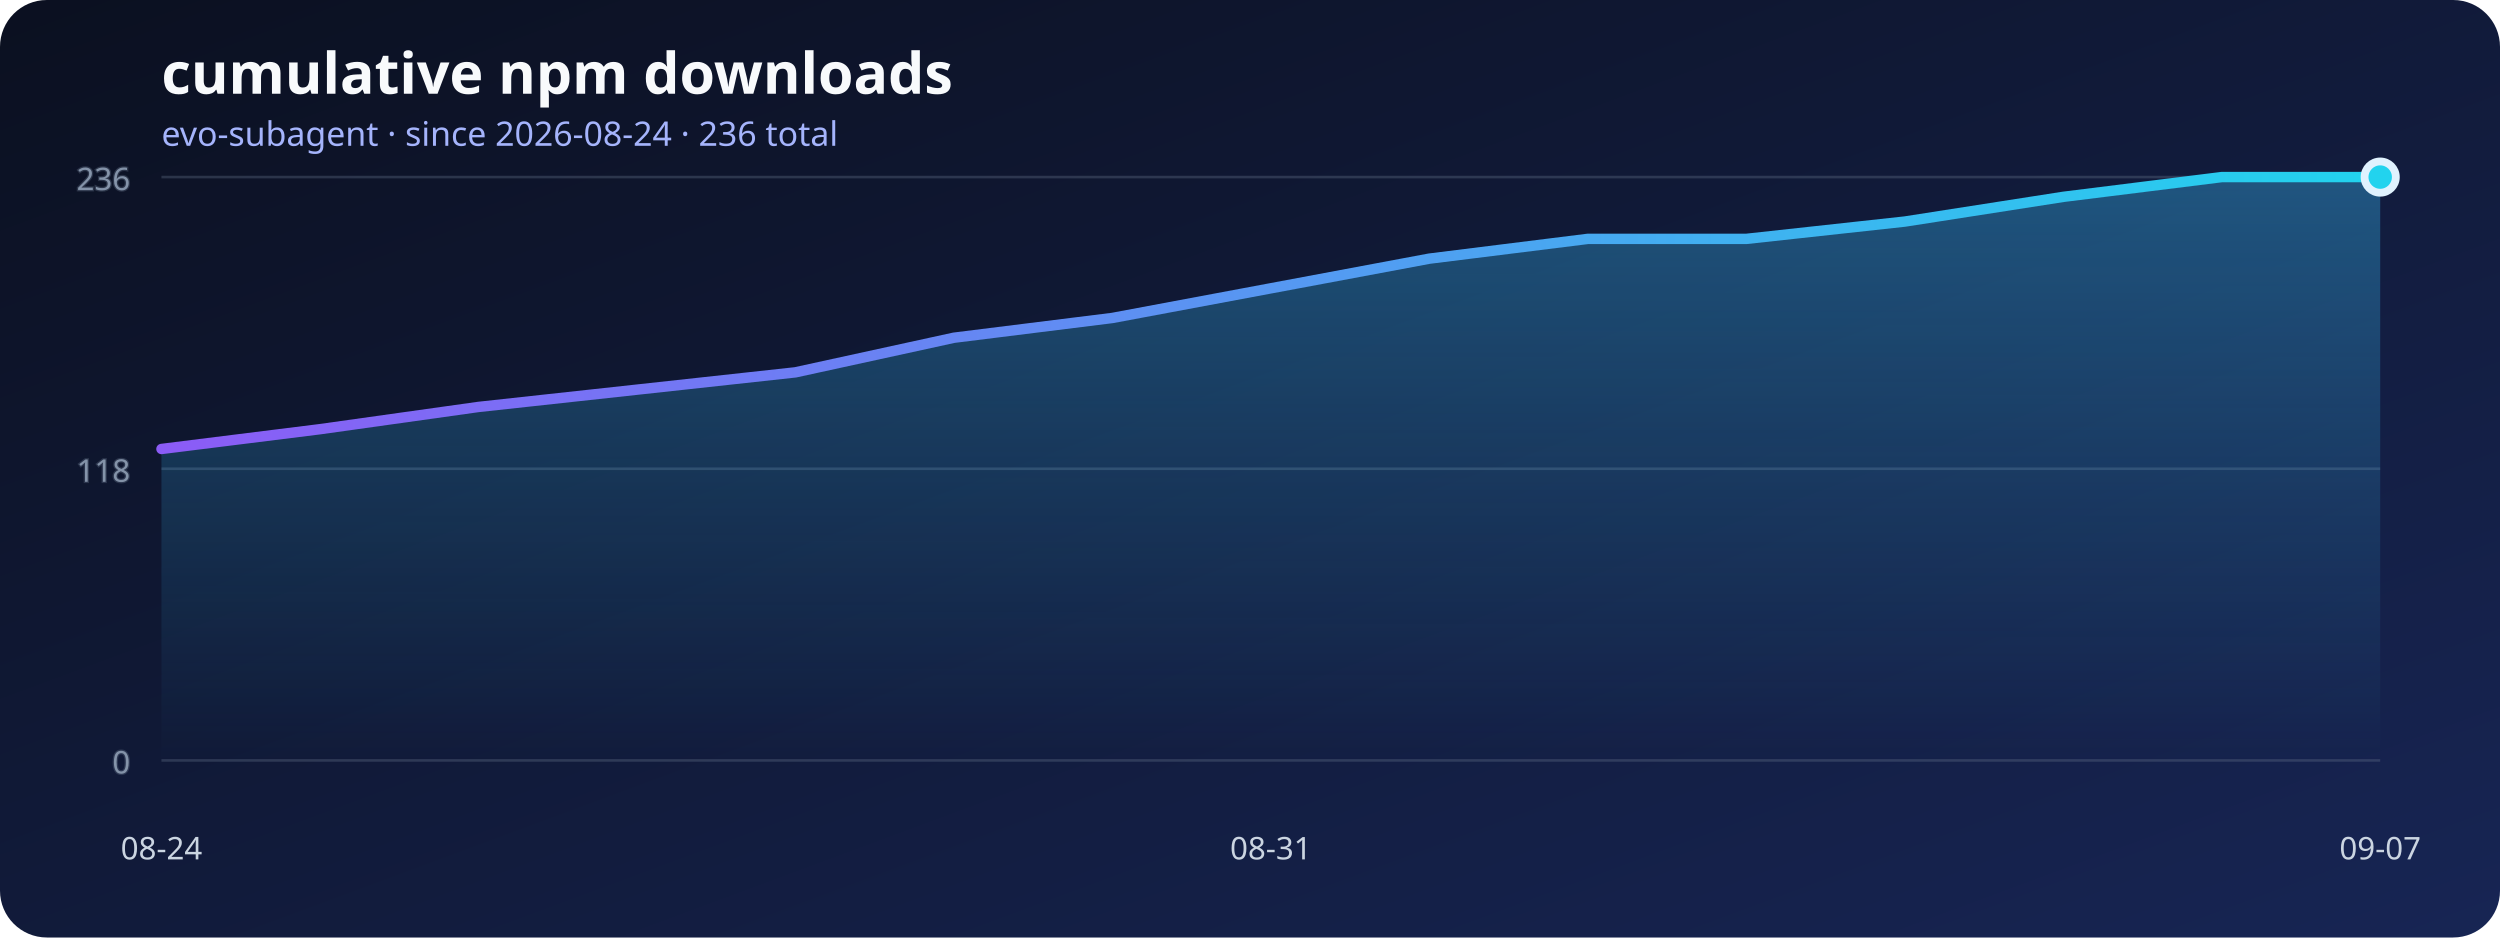
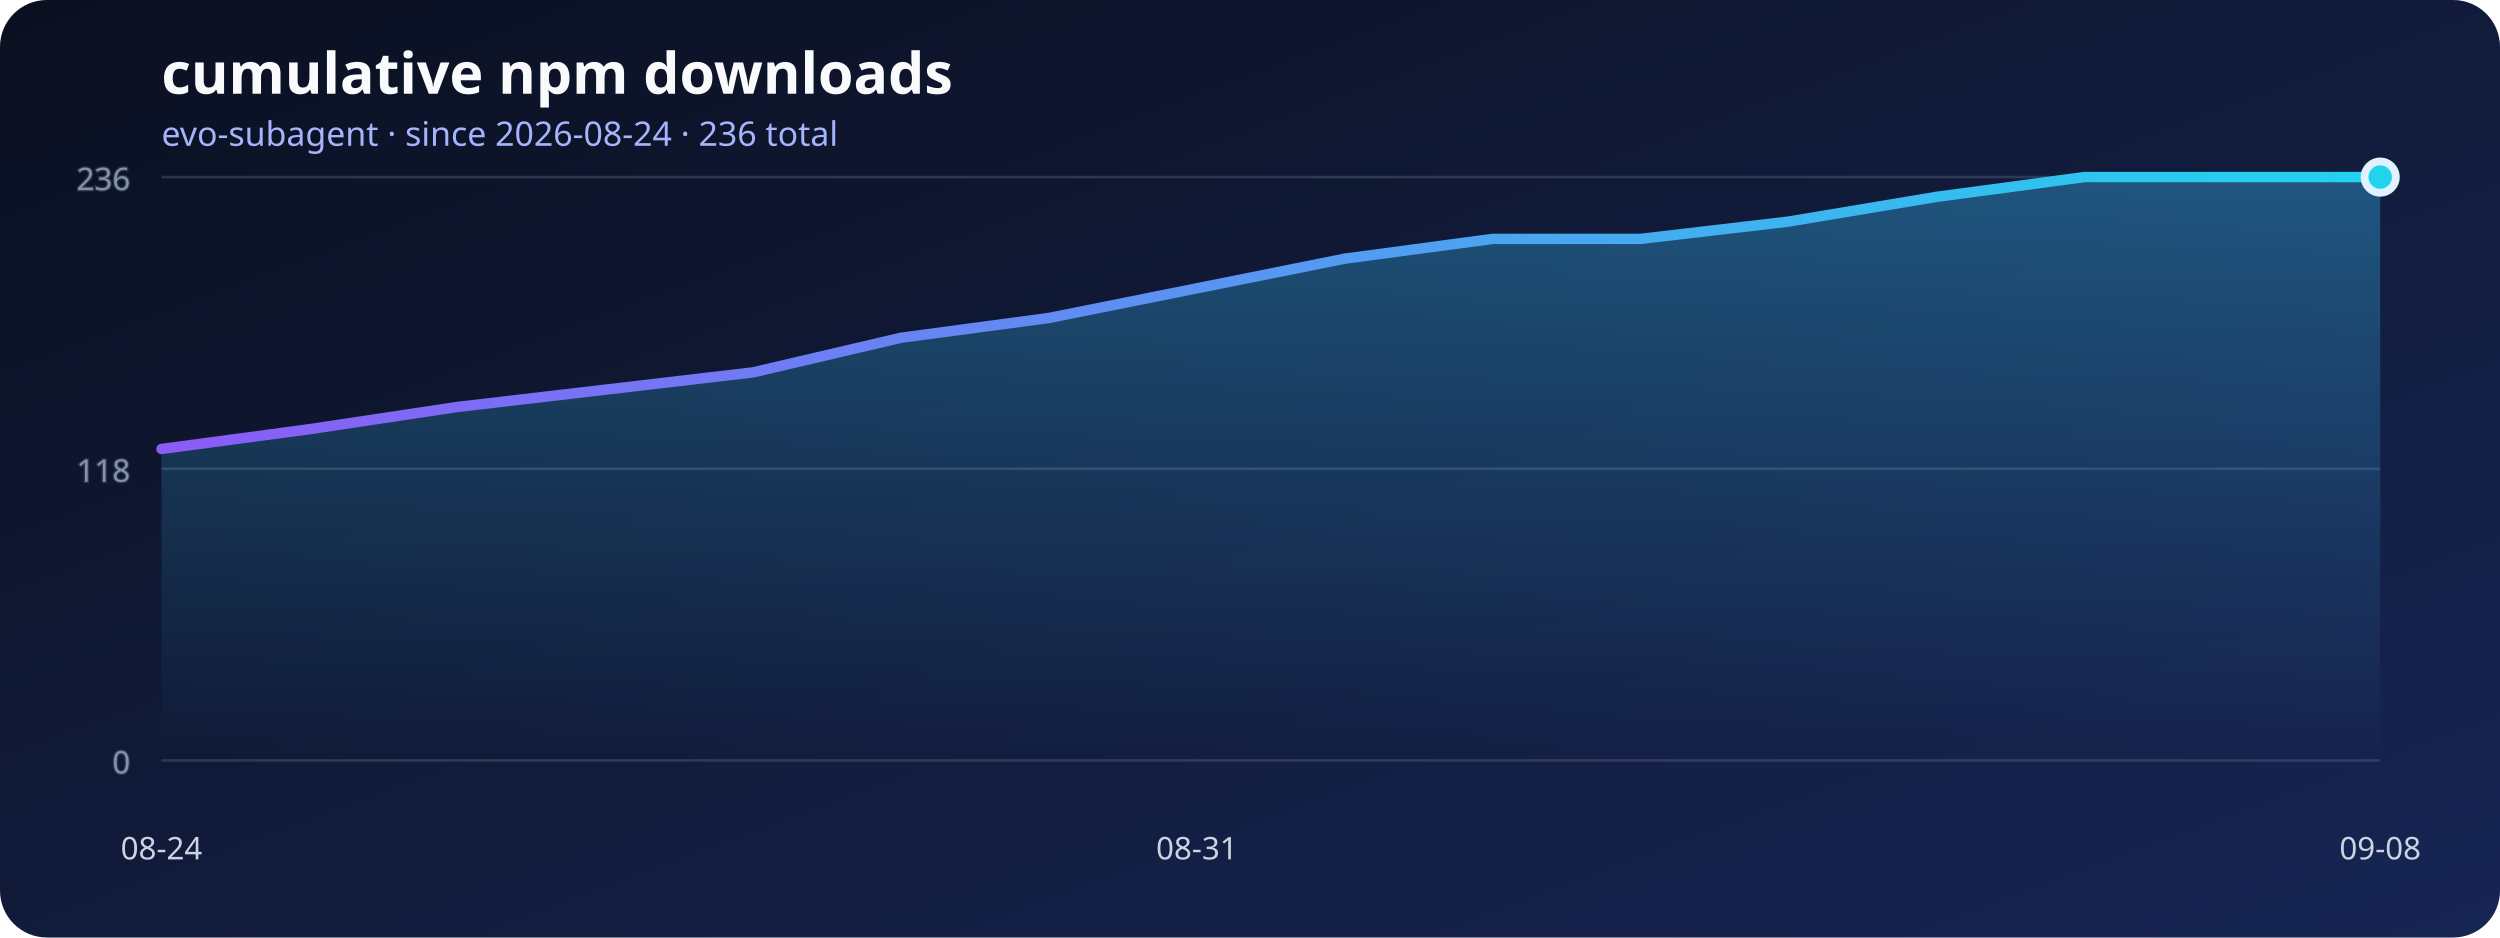
<svg xmlns="http://www.w3.org/2000/svg" width="960" height="360" viewBox="0 0 960 360" role="img" aria-labelledby="title desc">
  <defs>
    <linearGradient id="background" x1="0" x2="1" y1="0" y2="1">
      <stop stop-color="#0b1020" />
      <stop offset="1" stop-color="#172554" />
    </linearGradient>
    <linearGradient id="line" x1="0" x2="1">
      <stop stop-color="#8b5cf6" />
      <stop offset="1" stop-color="#22d3ee" />
    </linearGradient>
    <linearGradient id="area" x1="0" x2="0" y1="0" y2="1">
      <stop stop-color="#38bdf8" stop-opacity=".36" />
      <stop offset="1" stop-color="#38bdf8" stop-opacity="0" />
    </linearGradient>
  </defs>
  <rect width="960" height="360" rx="18" fill="url(#background)" />
  <text x="62" y="36" fill="#f8fafc" font-family="system-ui, sans-serif" font-size="22" font-weight="700">cumulative npm downloads</text>
  <text x="62" y="56" fill="#a5b4fc" font-family="system-ui, sans-serif" font-size="13">evo-subagent · since 2026-08-24 · 236 total</text>
  <g stroke="#64748b" stroke-opacity=".35" fill="#94a3b8" font-family="system-ui, sans-serif" font-size="12">
    <line x1="62" y1="292" x2="914" y2="292" />
    <text x="50" y="297" text-anchor="end">0</text>
    <line x1="62" y1="180" x2="914" y2="180" />
    <text x="50" y="185" text-anchor="end">118</text>
    <line x1="62" y1="68" x2="914" y2="68" />
    <text x="50" y="73" text-anchor="end">236</text>
  </g>
-   <polygon points="62,292 62.00,172.41 122.86,164.81 183.71,156.27 244.57,149.63 305.43,142.98 366.29,129.69 427.14,122.10 488.00,110.71 548.86,99.32 609.71,91.73 670.57,91.73 731.43,85.08 792.29,75.59 853.14,68.00 914.00,68.00 914,292" fill="url(#area)" />
-   <polyline points="62.00,172.41 122.86,164.81 183.71,156.27 244.57,149.63 305.43,142.98 366.29,129.69 427.14,122.10 488.00,110.71 548.86,99.32 609.71,91.73 670.57,91.73 731.43,85.08 792.29,75.59 853.14,68.00 914.00,68.00" fill="none" stroke="url(#line)" stroke-width="4" stroke-linecap="round" stroke-linejoin="round" />
+   <polygon points="62,292 62.00,172.41 118.80,164.81 175.60,156.27 232.40,149.63 289.20,142.98 346.00,129.69 402.80,122.10 459.60,110.71 516.40,99.32 573.20,91.73 630.00,91.73 686.80,85.08 743.60,75.59 800.40,68.00 857.20,68.00 914.00,68.00 914,292" fill="url(#area)" />
+   <polyline points="62.00,172.41 118.80,164.81 175.60,156.27 232.40,149.63 289.20,142.98 346.00,129.69 402.80,122.10 459.60,110.71 516.40,99.32 573.20,91.73 630.00,91.73 686.80,85.08 743.60,75.59 800.40,68.00 857.20,68.00 914.00,68.00" fill="none" stroke="url(#line)" stroke-width="4" stroke-linecap="round" stroke-linejoin="round" />
  <g fill="#cbd5e1" font-family="system-ui, sans-serif" font-size="12">
    <text x="62" y="330" text-anchor="middle">08-24</text>
-     <text x="488" y="330" text-anchor="middle">08-31</text>
-     <text x="914" y="330" text-anchor="middle">09-07</text>
+     <text x="459.6" y="330" text-anchor="middle">08-31</text>
+     <text x="914" y="330" text-anchor="middle">09-08</text>
  </g>
  <circle cx="914" cy="68" r="6" fill="#22d3ee" stroke="#e0f2fe" stroke-width="3" />
</svg>
